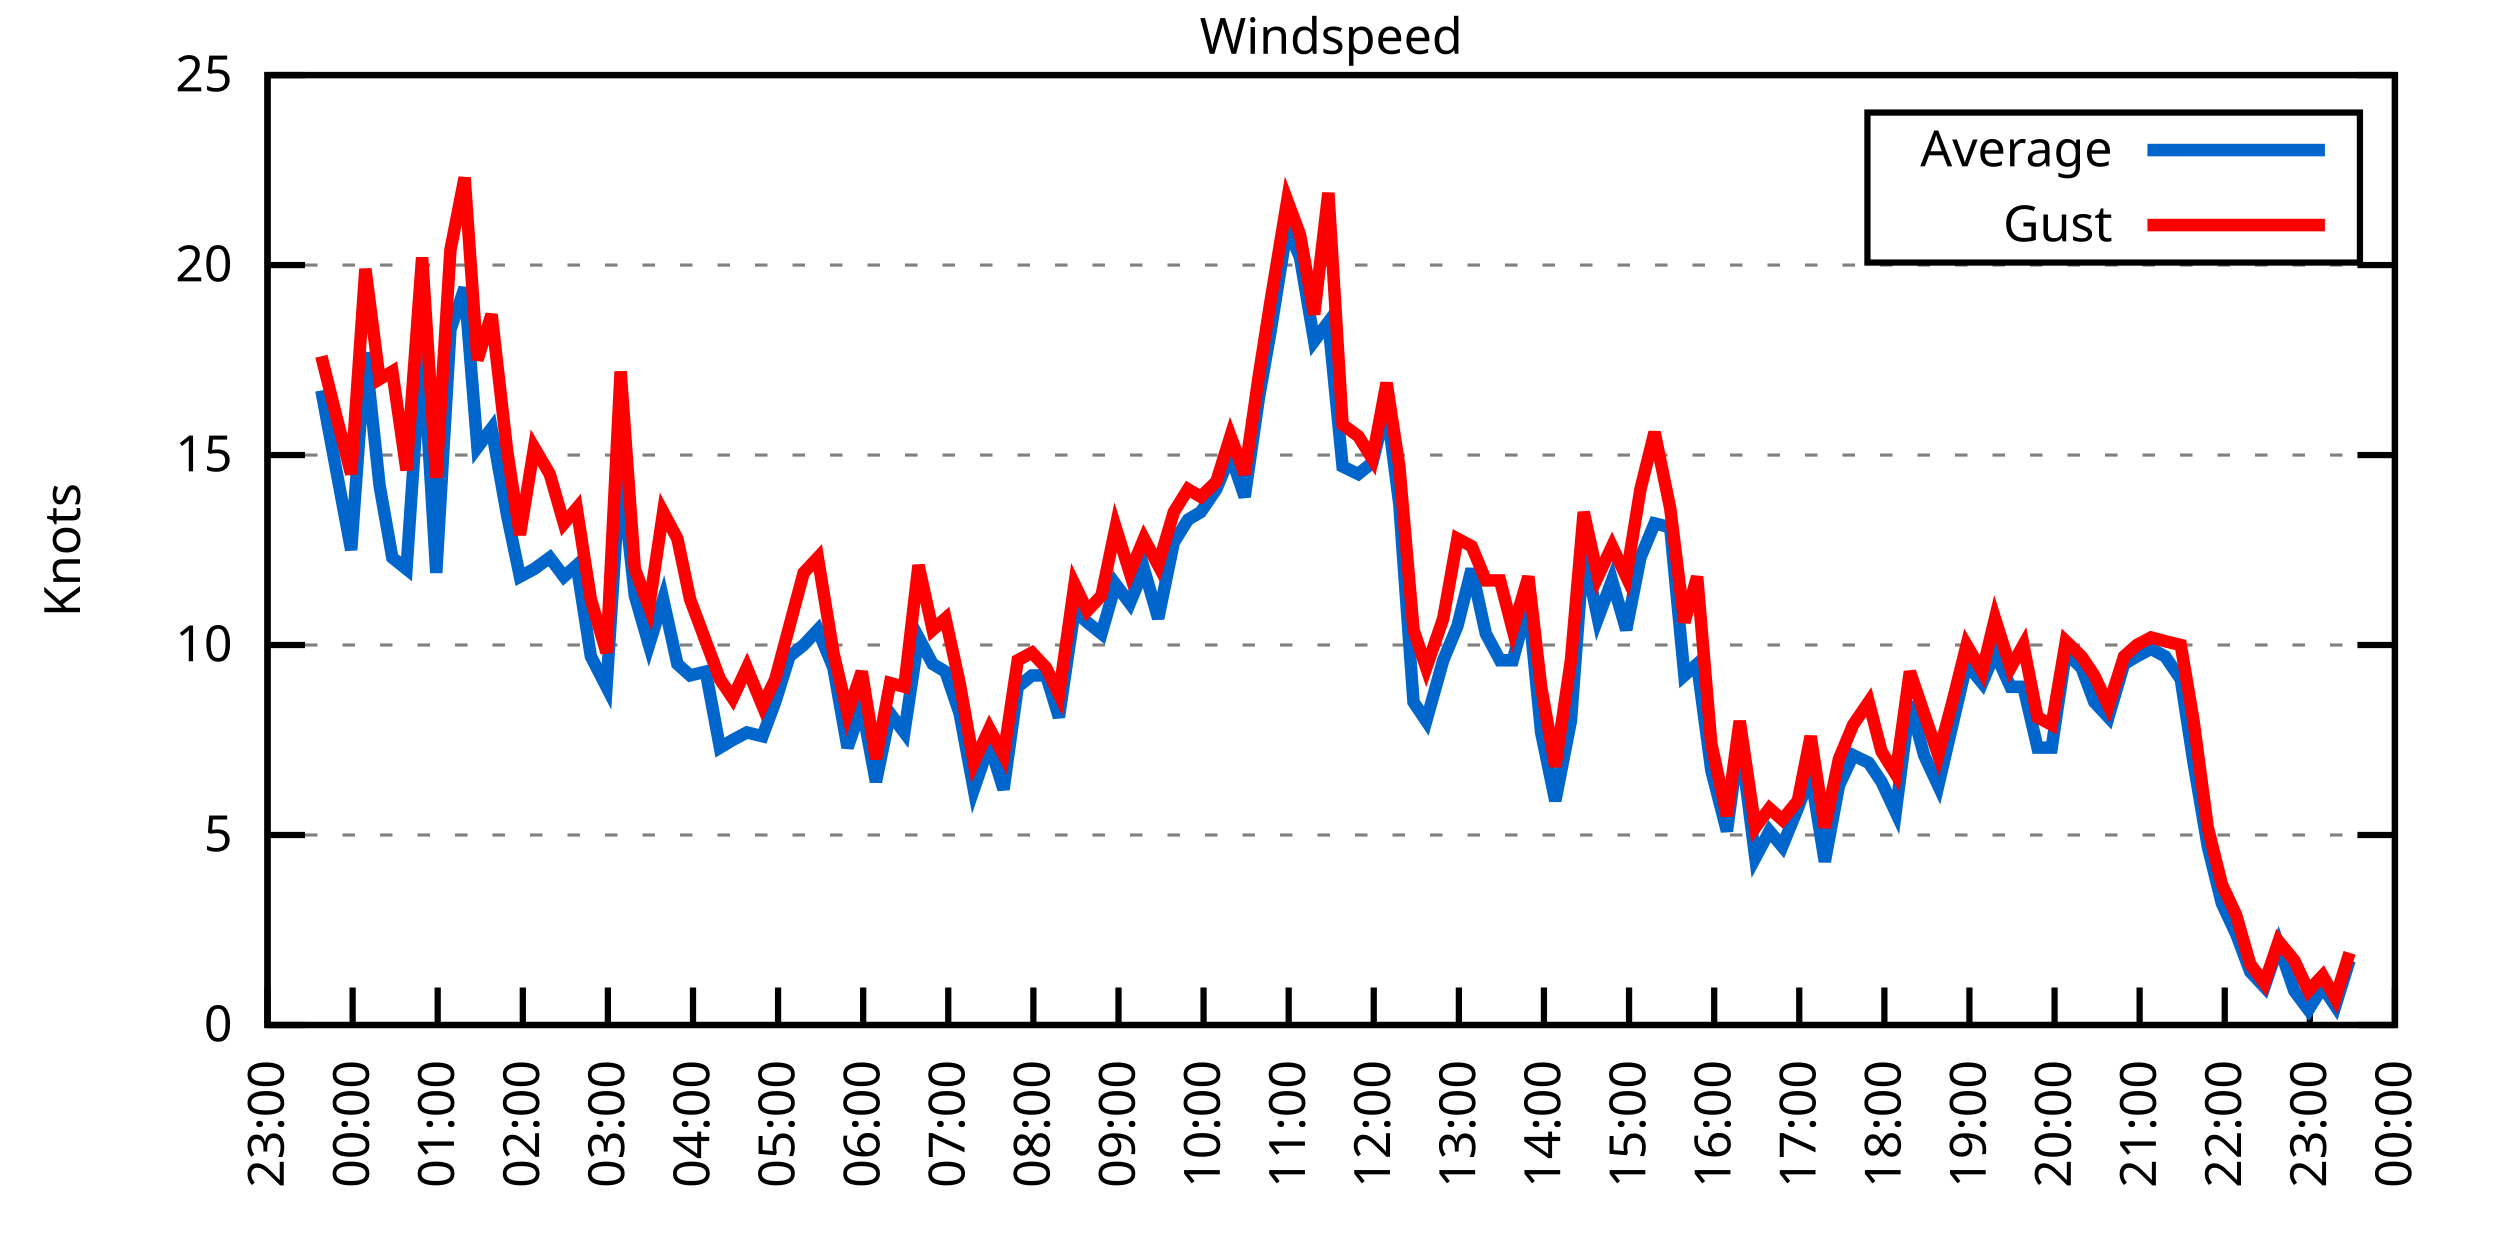
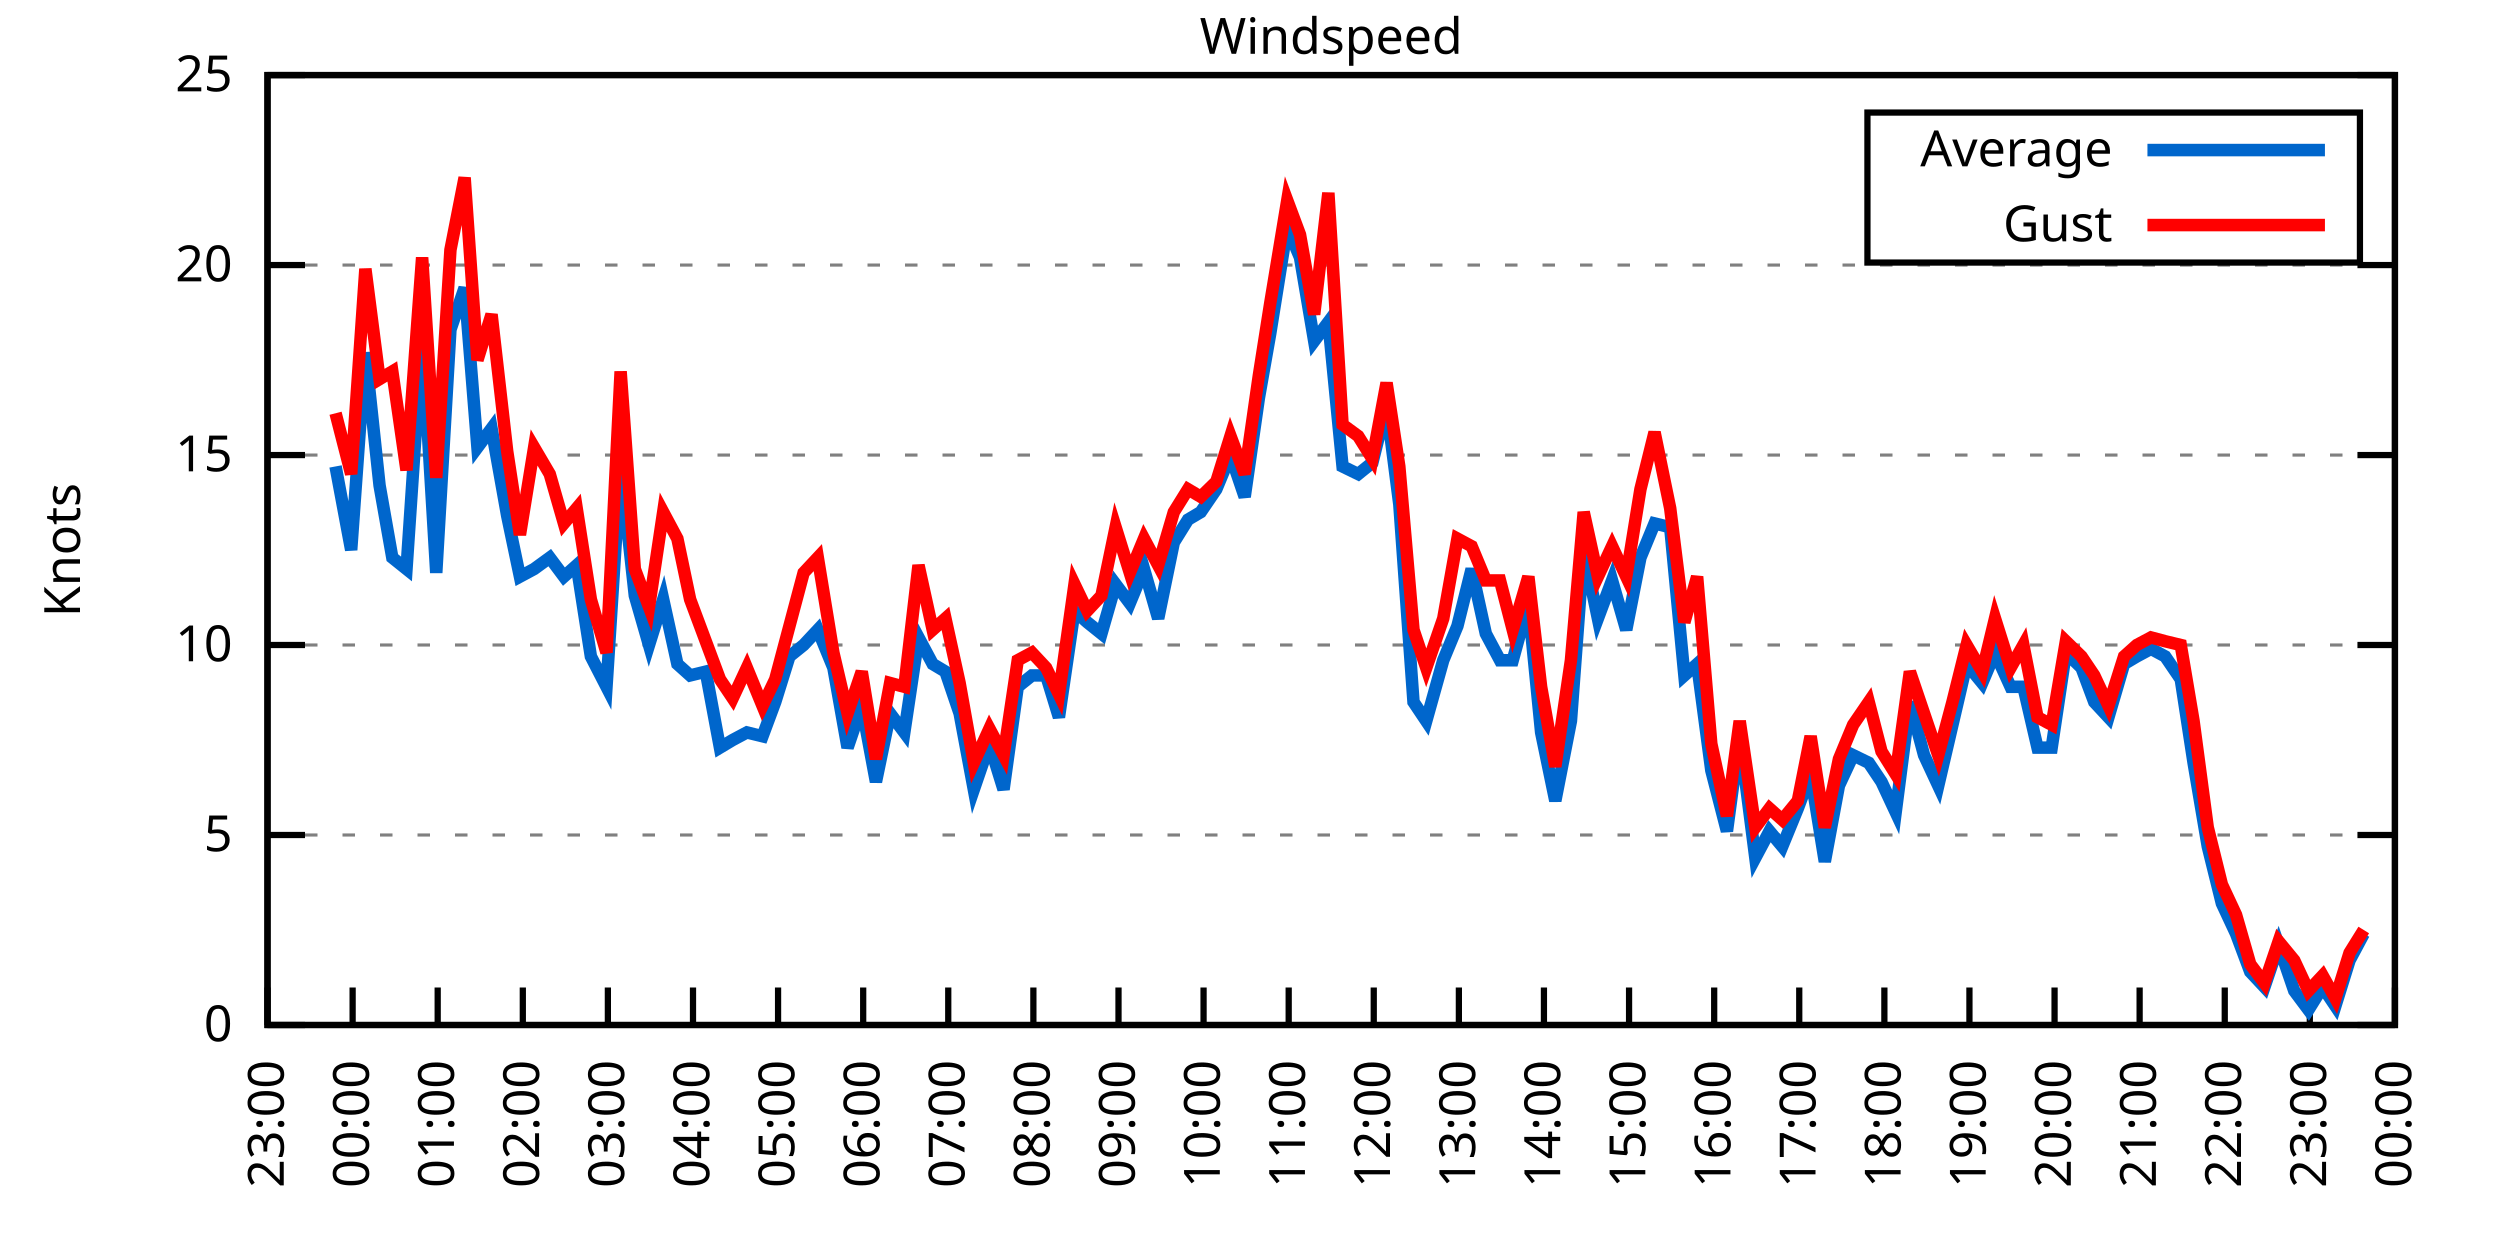
<svg xmlns="http://www.w3.org/2000/svg" xmlns:xlink="http://www.w3.org/1999/xlink" width="400" height="200" viewBox="0 0 400 200">
  <g id="gnuplot_canvas">
    <rect x="0" y="0" width="400" height="200" fill="none" />
    <defs>
      <circle id="gpDot" r="0.5" stroke-width="0.5" stroke="currentColor" />
      <path id="gpPt0" stroke-width="0.333" stroke="currentColor" d="M-1,0 h2 M0,-1 v2" />
      <path id="gpPt1" stroke-width="0.333" stroke="currentColor" d="M-1,-1 L1,1 M1,-1 L-1,1" />
      <path id="gpPt2" stroke-width="0.333" stroke="currentColor" d="M-1,0 L1,0 M0,-1 L0,1 M-1,-1 L1,1 M-1,1 L1,-1" />
      <rect id="gpPt3" stroke-width="0.333" stroke="currentColor" x="-1" y="-1" width="2" height="2" />
      <rect id="gpPt4" stroke-width="0.333" stroke="currentColor" fill="currentColor" x="-1" y="-1" width="2" height="2" />
      <circle id="gpPt5" stroke-width="0.333" stroke="currentColor" cx="0" cy="0" r="1" />
      <use xlink:href="#gpPt5" id="gpPt6" fill="currentColor" stroke="none" />
      <path id="gpPt7" stroke-width="0.333" stroke="currentColor" d="M0,-1.33 L-1.33,0.67 L1.33,0.67 z" />
      <use xlink:href="#gpPt7" id="gpPt8" fill="currentColor" stroke="none" />
      <use xlink:href="#gpPt7" id="gpPt9" stroke="currentColor" transform="rotate(180)" />
      <use xlink:href="#gpPt9" id="gpPt10" fill="currentColor" stroke="none" />
      <use xlink:href="#gpPt3" id="gpPt11" stroke="currentColor" transform="rotate(45)" />
      <use xlink:href="#gpPt11" id="gpPt12" fill="currentColor" stroke="none" />
      <path id="gpPt13" stroke-width="0.333" stroke="currentColor" d="M0,1.330 L1.265,0.411 L0.782,-1.067 L-0.782,-1.076 L-1.265,0.411 z" />
      <use xlink:href="#gpPt13" id="gpPt14" fill="currentColor" stroke="none" />
      <filter id="textbox" filterUnits="objectBoundingBox" x="0" y="0" height="1" width="1">
        <feFlood flood-color="white" flood-opacity="1" result="bgnd" />
        <feComposite in="SourceGraphic" in2="bgnd" operator="atop" />
      </filter>
      <filter id="greybox" filterUnits="objectBoundingBox" x="0" y="0" height="1" width="1">
        <feFlood flood-color="lightgrey" flood-opacity="1" result="grey" />
        <feComposite in="SourceGraphic" in2="grey" operator="atop" />
      </filter>
    </defs>
    <g fill="none" color="white" stroke="currentColor" stroke-width="1.00" stroke-linecap="butt" stroke-linejoin="miter">
</g>
    <g fill="none" color="black" stroke="currentColor" stroke-width="1.00" stroke-linecap="butt" stroke-linejoin="miter">
      <g stroke="none" shape-rendering="crispEdges">
        <polygon fill="rgb(255, 255, 255)" points="42.80,164.00 383.18,164.00 383.18,12.02 42.80,12.02 " />
      </g>
    </g>
    <g fill="none" color="black" stroke="currentColor" stroke-width="1.00" stroke-linecap="butt" stroke-linejoin="miter">
</g>
    <g fill="none" color="black" stroke="black" stroke-width="0.50" stroke-linecap="butt" stroke-linejoin="miter">
</g>
    <g fill="none" color="gray" stroke="currentColor" stroke-width="0.50" stroke-linecap="butt" stroke-linejoin="miter">
      <path stroke="gray" stroke-dasharray="2,4" class="gridline" d="M42.80,164.00 L383.19,164.00  " />
    </g>
    <g fill="none" color="gray" stroke="gray" stroke-width="1.00" stroke-linecap="butt" stroke-linejoin="miter">
</g>
    <g fill="none" color="black" stroke="currentColor" stroke-width="1.00" stroke-linecap="butt" stroke-linejoin="miter">
      <path stroke="black" d="M42.80,164.00 L48.80,164.00 M383.19,164.00 L377.19,164.00  " />
      <g transform="translate(37.20,166.60)" stroke="none" fill="black" font-family="Sans" font-size="8.00" text-anchor="end">
        <text>
          <tspan font-family="Sans"> 0</tspan>
        </text>
      </g>
    </g>
    <g fill="none" color="black" stroke="currentColor" stroke-width="1.00" stroke-linecap="butt" stroke-linejoin="miter">
</g>
    <g fill="none" color="black" stroke="black" stroke-width="0.50" stroke-linecap="butt" stroke-linejoin="miter">
</g>
    <g fill="none" color="gray" stroke="currentColor" stroke-width="0.50" stroke-linecap="butt" stroke-linejoin="miter">
      <path stroke="gray" stroke-dasharray="2,4" class="gridline" d="M42.80,133.60 L383.19,133.60  " />
    </g>
    <g fill="none" color="gray" stroke="gray" stroke-width="1.00" stroke-linecap="butt" stroke-linejoin="miter">
</g>
    <g fill="none" color="black" stroke="currentColor" stroke-width="1.00" stroke-linecap="butt" stroke-linejoin="miter">
      <path stroke="black" d="M42.80,133.60 L48.80,133.60 M383.19,133.60 L377.19,133.60  " />
      <g transform="translate(37.20,136.20)" stroke="none" fill="black" font-family="Sans" font-size="8.00" text-anchor="end">
        <text>
          <tspan font-family="Sans"> 5</tspan>
        </text>
      </g>
    </g>
    <g fill="none" color="black" stroke="currentColor" stroke-width="1.00" stroke-linecap="butt" stroke-linejoin="miter">
</g>
    <g fill="none" color="black" stroke="black" stroke-width="0.50" stroke-linecap="butt" stroke-linejoin="miter">
</g>
    <g fill="none" color="gray" stroke="currentColor" stroke-width="0.50" stroke-linecap="butt" stroke-linejoin="miter">
      <path stroke="gray" stroke-dasharray="2,4" class="gridline" d="M42.80,103.20 L383.19,103.20  " />
    </g>
    <g fill="none" color="gray" stroke="gray" stroke-width="1.00" stroke-linecap="butt" stroke-linejoin="miter">
</g>
    <g fill="none" color="black" stroke="currentColor" stroke-width="1.00" stroke-linecap="butt" stroke-linejoin="miter">
      <path stroke="black" d="M42.80,103.20 L48.80,103.20 M383.19,103.20 L377.19,103.20  " />
      <g transform="translate(37.20,105.80)" stroke="none" fill="black" font-family="Sans" font-size="8.00" text-anchor="end">
        <text>
          <tspan font-family="Sans"> 10</tspan>
        </text>
      </g>
    </g>
    <g fill="none" color="black" stroke="currentColor" stroke-width="1.00" stroke-linecap="butt" stroke-linejoin="miter">
</g>
    <g fill="none" color="black" stroke="black" stroke-width="0.50" stroke-linecap="butt" stroke-linejoin="miter">
</g>
    <g fill="none" color="gray" stroke="currentColor" stroke-width="0.50" stroke-linecap="butt" stroke-linejoin="miter">
      <path stroke="gray" stroke-dasharray="2,4" class="gridline" d="M42.80,72.81 L383.19,72.81  " />
    </g>
    <g fill="none" color="gray" stroke="gray" stroke-width="1.00" stroke-linecap="butt" stroke-linejoin="miter">
</g>
    <g fill="none" color="black" stroke="currentColor" stroke-width="1.00" stroke-linecap="butt" stroke-linejoin="miter">
      <path stroke="black" d="M42.80,72.81 L48.80,72.81 M383.19,72.81 L377.19,72.81  " />
      <g transform="translate(37.20,75.41)" stroke="none" fill="black" font-family="Sans" font-size="8.00" text-anchor="end">
        <text>
          <tspan font-family="Sans"> 15</tspan>
        </text>
      </g>
    </g>
    <g fill="none" color="black" stroke="currentColor" stroke-width="1.00" stroke-linecap="butt" stroke-linejoin="miter">
</g>
    <g fill="none" color="black" stroke="black" stroke-width="0.50" stroke-linecap="butt" stroke-linejoin="miter">
</g>
    <g fill="none" color="gray" stroke="currentColor" stroke-width="0.50" stroke-linecap="butt" stroke-linejoin="miter">
      <path stroke="gray" stroke-dasharray="2,4" class="gridline" d="M42.80,42.41 L383.19,42.41  " />
    </g>
    <g fill="none" color="gray" stroke="gray" stroke-width="1.00" stroke-linecap="butt" stroke-linejoin="miter">
</g>
    <g fill="none" color="black" stroke="currentColor" stroke-width="1.00" stroke-linecap="butt" stroke-linejoin="miter">
      <path stroke="black" d="M42.80,42.41 L48.80,42.41 M383.19,42.41 L377.19,42.41  " />
      <g transform="translate(37.20,45.01)" stroke="none" fill="black" font-family="Sans" font-size="8.00" text-anchor="end">
        <text>
          <tspan font-family="Sans"> 20</tspan>
        </text>
      </g>
    </g>
    <g fill="none" color="black" stroke="currentColor" stroke-width="1.00" stroke-linecap="butt" stroke-linejoin="miter">
</g>
    <g fill="none" color="black" stroke="black" stroke-width="0.50" stroke-linecap="butt" stroke-linejoin="miter">
</g>
    <g fill="none" color="gray" stroke="currentColor" stroke-width="0.50" stroke-linecap="butt" stroke-linejoin="miter">
      <path stroke="gray" stroke-dasharray="2,4" class="gridline" d="M42.80,12.01 L383.19,12.01  " />
    </g>
    <g fill="none" color="gray" stroke="gray" stroke-width="1.00" stroke-linecap="butt" stroke-linejoin="miter">
</g>
    <g fill="none" color="black" stroke="currentColor" stroke-width="1.00" stroke-linecap="butt" stroke-linejoin="miter">
      <path stroke="black" d="M42.80,12.01 L48.80,12.01 M383.19,12.01 L377.19,12.01  " />
      <g transform="translate(37.20,14.61)" stroke="none" fill="black" font-family="Sans" font-size="8.00" text-anchor="end">
        <text>
          <tspan font-family="Sans"> 25</tspan>
        </text>
      </g>
    </g>
    <g fill="none" color="black" stroke="currentColor" stroke-width="1.00" stroke-linecap="butt" stroke-linejoin="miter">
      <path stroke="black" d="M42.80,164.00 L42.80,158.00  " />
      <g transform="translate(45.40,169.60) rotate(270.00)" stroke="none" fill="black" font-family="Sans" font-size="8.00" text-anchor="end">
        <text>
          <tspan font-family="Sans">23:00</tspan>
        </text>
      </g>
    </g>
    <g fill="none" color="black" stroke="currentColor" stroke-width="1.00" stroke-linecap="butt" stroke-linejoin="miter">
      <path stroke="black" d="M56.42,164.00 L56.42,158.00  " />
      <g transform="translate(59.02,169.60) rotate(270.00)" stroke="none" fill="black" font-family="Sans" font-size="8.00" text-anchor="end">
        <text>
          <tspan font-family="Sans">00:00</tspan>
        </text>
      </g>
    </g>
    <g fill="none" color="black" stroke="currentColor" stroke-width="1.00" stroke-linecap="butt" stroke-linejoin="miter">
      <path stroke="black" d="M70.03,164.00 L70.03,158.00  " />
      <g transform="translate(72.63,169.60) rotate(270.00)" stroke="none" fill="black" font-family="Sans" font-size="8.00" text-anchor="end">
        <text>
          <tspan font-family="Sans">01:00</tspan>
        </text>
      </g>
    </g>
    <g fill="none" color="black" stroke="currentColor" stroke-width="1.00" stroke-linecap="butt" stroke-linejoin="miter">
      <path stroke="black" d="M83.65,164.00 L83.65,158.00  " />
      <g transform="translate(86.25,169.60) rotate(270.00)" stroke="none" fill="black" font-family="Sans" font-size="8.00" text-anchor="end">
        <text>
          <tspan font-family="Sans">02:00</tspan>
        </text>
      </g>
    </g>
    <g fill="none" color="black" stroke="currentColor" stroke-width="1.00" stroke-linecap="butt" stroke-linejoin="miter">
      <path stroke="black" d="M97.26,164.00 L97.26,158.00  " />
      <g transform="translate(99.86,169.60) rotate(270.00)" stroke="none" fill="black" font-family="Sans" font-size="8.00" text-anchor="end">
        <text>
          <tspan font-family="Sans">03:00</tspan>
        </text>
      </g>
    </g>
    <g fill="none" color="black" stroke="currentColor" stroke-width="1.00" stroke-linecap="butt" stroke-linejoin="miter">
      <path stroke="black" d="M110.88,164.00 L110.88,158.00  " />
      <g transform="translate(113.48,169.60) rotate(270.00)" stroke="none" fill="black" font-family="Sans" font-size="8.00" text-anchor="end">
        <text>
          <tspan font-family="Sans">04:00</tspan>
        </text>
      </g>
    </g>
    <g fill="none" color="black" stroke="currentColor" stroke-width="1.00" stroke-linecap="butt" stroke-linejoin="miter">
      <path stroke="black" d="M124.49,164.00 L124.49,158.00  " />
      <g transform="translate(127.09,169.60) rotate(270.00)" stroke="none" fill="black" font-family="Sans" font-size="8.00" text-anchor="end">
        <text>
          <tspan font-family="Sans">05:00</tspan>
        </text>
      </g>
    </g>
    <g fill="none" color="black" stroke="currentColor" stroke-width="1.00" stroke-linecap="butt" stroke-linejoin="miter">
      <path stroke="black" d="M138.11,164.00 L138.11,158.00  " />
      <g transform="translate(140.71,169.60) rotate(270.00)" stroke="none" fill="black" font-family="Sans" font-size="8.00" text-anchor="end">
        <text>
          <tspan font-family="Sans">06:00</tspan>
        </text>
      </g>
    </g>
    <g fill="none" color="black" stroke="currentColor" stroke-width="1.00" stroke-linecap="butt" stroke-linejoin="miter">
      <path stroke="black" d="M151.72,164.00 L151.72,158.00  " />
      <g transform="translate(154.32,169.60) rotate(270.00)" stroke="none" fill="black" font-family="Sans" font-size="8.00" text-anchor="end">
        <text>
          <tspan font-family="Sans">07:00</tspan>
        </text>
      </g>
    </g>
    <g fill="none" color="black" stroke="currentColor" stroke-width="1.00" stroke-linecap="butt" stroke-linejoin="miter">
      <path stroke="black" d="M165.34,164.00 L165.34,158.00  " />
      <g transform="translate(167.94,169.60) rotate(270.00)" stroke="none" fill="black" font-family="Sans" font-size="8.00" text-anchor="end">
        <text>
          <tspan font-family="Sans">08:00</tspan>
        </text>
      </g>
    </g>
    <g fill="none" color="black" stroke="currentColor" stroke-width="1.00" stroke-linecap="butt" stroke-linejoin="miter">
      <path stroke="black" d="M178.96,164.00 L178.96,158.00  " />
      <g transform="translate(181.56,169.60) rotate(270.00)" stroke="none" fill="black" font-family="Sans" font-size="8.00" text-anchor="end">
        <text>
          <tspan font-family="Sans">09:00</tspan>
        </text>
      </g>
    </g>
    <g fill="none" color="black" stroke="currentColor" stroke-width="1.00" stroke-linecap="butt" stroke-linejoin="miter">
      <path stroke="black" d="M192.57,164.00 L192.57,158.00  " />
      <g transform="translate(195.17,169.60) rotate(270.00)" stroke="none" fill="black" font-family="Sans" font-size="8.00" text-anchor="end">
        <text>
          <tspan font-family="Sans">10:00</tspan>
        </text>
      </g>
    </g>
    <g fill="none" color="black" stroke="currentColor" stroke-width="1.00" stroke-linecap="butt" stroke-linejoin="miter">
      <path stroke="black" d="M206.19,164.00 L206.19,158.00  " />
      <g transform="translate(208.79,169.60) rotate(270.00)" stroke="none" fill="black" font-family="Sans" font-size="8.00" text-anchor="end">
        <text>
          <tspan font-family="Sans">11:00</tspan>
        </text>
      </g>
    </g>
    <g fill="none" color="black" stroke="currentColor" stroke-width="1.00" stroke-linecap="butt" stroke-linejoin="miter">
      <path stroke="black" d="M219.80,164.00 L219.80,158.00  " />
      <g transform="translate(222.40,169.60) rotate(270.00)" stroke="none" fill="black" font-family="Sans" font-size="8.00" text-anchor="end">
        <text>
          <tspan font-family="Sans">12:00</tspan>
        </text>
      </g>
    </g>
    <g fill="none" color="black" stroke="currentColor" stroke-width="1.00" stroke-linecap="butt" stroke-linejoin="miter">
      <path stroke="black" d="M233.42,164.00 L233.42,158.00  " />
      <g transform="translate(236.02,169.60) rotate(270.00)" stroke="none" fill="black" font-family="Sans" font-size="8.00" text-anchor="end">
        <text>
          <tspan font-family="Sans">13:00</tspan>
        </text>
      </g>
    </g>
    <g fill="none" color="black" stroke="currentColor" stroke-width="1.00" stroke-linecap="butt" stroke-linejoin="miter">
      <path stroke="black" d="M247.03,164.00 L247.03,158.00  " />
      <g transform="translate(249.63,169.60) rotate(270.00)" stroke="none" fill="black" font-family="Sans" font-size="8.00" text-anchor="end">
        <text>
          <tspan font-family="Sans">14:00</tspan>
        </text>
      </g>
    </g>
    <g fill="none" color="black" stroke="currentColor" stroke-width="1.00" stroke-linecap="butt" stroke-linejoin="miter">
      <path stroke="black" d="M260.65,164.00 L260.65,158.00  " />
      <g transform="translate(263.25,169.60) rotate(270.00)" stroke="none" fill="black" font-family="Sans" font-size="8.00" text-anchor="end">
        <text>
          <tspan font-family="Sans">15:00</tspan>
        </text>
      </g>
    </g>
    <g fill="none" color="black" stroke="currentColor" stroke-width="1.00" stroke-linecap="butt" stroke-linejoin="miter">
      <path stroke="black" d="M274.27,164.00 L274.27,158.00  " />
      <g transform="translate(276.87,169.60) rotate(270.00)" stroke="none" fill="black" font-family="Sans" font-size="8.00" text-anchor="end">
        <text>
          <tspan font-family="Sans">16:00</tspan>
        </text>
      </g>
    </g>
    <g fill="none" color="black" stroke="currentColor" stroke-width="1.00" stroke-linecap="butt" stroke-linejoin="miter">
      <path stroke="black" d="M287.88,164.00 L287.88,158.00  " />
      <g transform="translate(290.48,169.60) rotate(270.00)" stroke="none" fill="black" font-family="Sans" font-size="8.00" text-anchor="end">
        <text>
          <tspan font-family="Sans">17:00</tspan>
        </text>
      </g>
    </g>
    <g fill="none" color="black" stroke="currentColor" stroke-width="1.00" stroke-linecap="butt" stroke-linejoin="miter">
      <path stroke="black" d="M301.50,164.00 L301.50,158.00  " />
      <g transform="translate(304.10,169.60) rotate(270.00)" stroke="none" fill="black" font-family="Sans" font-size="8.00" text-anchor="end">
        <text>
          <tspan font-family="Sans">18:00</tspan>
        </text>
      </g>
    </g>
    <g fill="none" color="black" stroke="currentColor" stroke-width="1.00" stroke-linecap="butt" stroke-linejoin="miter">
      <path stroke="black" d="M315.11,164.00 L315.11,158.00  " />
      <g transform="translate(317.71,169.60) rotate(270.00)" stroke="none" fill="black" font-family="Sans" font-size="8.00" text-anchor="end">
        <text>
          <tspan font-family="Sans">19:00</tspan>
        </text>
      </g>
    </g>
    <g fill="none" color="black" stroke="currentColor" stroke-width="1.00" stroke-linecap="butt" stroke-linejoin="miter">
      <path stroke="black" d="M328.73,164.00 L328.73,158.00  " />
      <g transform="translate(331.33,169.60) rotate(270.00)" stroke="none" fill="black" font-family="Sans" font-size="8.00" text-anchor="end">
        <text>
          <tspan font-family="Sans">20:00</tspan>
        </text>
      </g>
    </g>
    <g fill="none" color="black" stroke="currentColor" stroke-width="1.00" stroke-linecap="butt" stroke-linejoin="miter">
      <path stroke="black" d="M342.34,164.00 L342.34,158.00  " />
      <g transform="translate(344.94,169.60) rotate(270.00)" stroke="none" fill="black" font-family="Sans" font-size="8.00" text-anchor="end">
        <text>
          <tspan font-family="Sans">21:00</tspan>
        </text>
      </g>
    </g>
    <g fill="none" color="black" stroke="currentColor" stroke-width="1.00" stroke-linecap="butt" stroke-linejoin="miter">
      <path stroke="black" d="M355.96,164.00 L355.96,158.00  " />
      <g transform="translate(358.56,169.60) rotate(270.00)" stroke="none" fill="black" font-family="Sans" font-size="8.00" text-anchor="end">
        <text>
          <tspan font-family="Sans">22:00</tspan>
        </text>
      </g>
    </g>
    <g fill="none" color="black" stroke="currentColor" stroke-width="1.00" stroke-linecap="butt" stroke-linejoin="miter">
      <path stroke="black" d="M369.57,164.00 L369.57,158.00  " />
      <g transform="translate(372.17,169.60) rotate(270.00)" stroke="none" fill="black" font-family="Sans" font-size="8.00" text-anchor="end">
        <text>
          <tspan font-family="Sans">23:00</tspan>
        </text>
      </g>
    </g>
    <g fill="none" color="black" stroke="currentColor" stroke-width="1.00" stroke-linecap="butt" stroke-linejoin="miter">
      <path stroke="black" d="M383.19,164.00 L383.19,158.00  " />
      <g transform="translate(385.79,169.60) rotate(270.00)" stroke="none" fill="black" font-family="Sans" font-size="8.00" text-anchor="end">
        <text>
          <tspan font-family="Sans">00:00</tspan>
        </text>
      </g>
    </g>
    <g fill="none" color="black" stroke="currentColor" stroke-width="1.00" stroke-linecap="butt" stroke-linejoin="miter">
</g>
    <g fill="none" color="black" stroke="currentColor" stroke-width="1.00" stroke-linecap="butt" stroke-linejoin="miter">
      <path stroke="black" d="M42.80,12.01 L42.80,164.00 L383.19,164.00 L383.19,12.01 L42.80,12.01 Z  " />
    </g>
    <g fill="none" color="black" stroke="currentColor" stroke-width="1.00" stroke-linecap="butt" stroke-linejoin="miter">
</g>
    <g fill="none" color="black" stroke="currentColor" stroke-width="1.00" stroke-linecap="butt" stroke-linejoin="miter">
      <path stroke="black" d="M298.79,42.01 L298.79,18.01 L377.59,18.01 L377.59,42.01 L298.79,42.01 Z  " />
    </g>
    <g id="Windspeed_plot_1">
      <g fill="none" color="white" stroke="black" stroke-width="2.00" stroke-linecap="butt" stroke-linejoin="miter">
</g>
      <g fill="none" color="black" stroke="currentColor" stroke-width="2.00" stroke-linecap="butt" stroke-linejoin="miter">
        <g transform="translate(337.99,26.61)" stroke="none" fill="black" font-family="Sans" font-size="8.00" text-anchor="end">
          <text>
            <tspan font-family="Sans">Average</tspan>
          </text>
        </g>
      </g>
      <g fill="none" color="black" stroke="currentColor" stroke-width="2.00" stroke-linecap="butt" stroke-linejoin="miter">
-         <path stroke="rgb(  0, 102, 204)" d="M343.59,24.01 L371.99,24.01 M51.42,62.47 L53.69,74.63 L56.19,88.00 L58.46,56.39 L60.73,77.67 L62.77,89.22   L65.04,91.04 L67.54,53.96 L69.80,91.65 L72.07,52.74 L74.34,46.06 L76.39,71.59 L78.65,68.55 L81.15,82.53   L83.19,92.26 L85.46,91.04 L87.96,89.22 L90.23,92.26 L92.27,90.44 L94.54,105.03 L97.04,109.89 L99.30,74.63   L101.57,95.30 L103.84,103.20 L106.11,95.91 L108.38,106.24 L110.42,108.07 L112.92,107.46 L115.19,119.62 L117.23,118.40   L119.50,117.19 L122.00,117.80 L124.04,112.32 L126.31,105.03 L128.58,103.20 L130.85,100.77 L133.34,106.85 L135.61,119.62   L137.88,112.93 L140.15,125.09 L142.42,114.15 L144.69,117.19 L146.96,101.99 L149.23,106.24 L151.27,107.46 L153.54,114.15   L155.81,126.31 L158.31,119.01 L160.57,126.31 L162.84,109.89 L165.11,108.07 L167.38,108.07 L169.43,114.76 L171.92,97.73   L173.96,99.56 L176.23,101.38 L178.50,93.48 L180.77,96.52 L183.04,91.04 L185.31,98.95 L187.81,86.79 L190.08,83.14   L192.12,81.93 L194.61,78.28 L196.88,72.81 L199.15,79.49 L201.42,63.69 L203.24,53.35 L205.96,36.33 L208.00,41.19   L210.27,54.57 L212.54,51.53 L214.81,74.63 L217.31,75.85 L219.58,74.02 L221.85,64.90 L223.89,80.71 L226.16,112.32   L228.20,115.36 L230.92,105.64 L233.19,100.16 L235.46,91.04 L237.73,101.38 L240.00,105.64 L242.04,105.64 L244.54,96.52   L246.58,117.19 L248.85,128.13 L251.35,115.36 L253.39,88.00 L255.66,98.95 L257.93,92.87 L260.20,100.77 L262.47,89.22   L264.73,83.75 L267.23,84.36 L269.50,108.07 L271.54,106.24 L273.81,123.27 L276.31,132.99 L278.35,117.80 L280.85,137.25   L283.12,132.99 L285.16,135.43 L287.65,129.35 L289.70,123.87 L291.97,137.86 L294.23,125.70 L296.50,120.83 L299.00,122.05   L301.04,125.09 L303.31,129.95 L305.58,112.32 L307.85,120.83 L310.12,125.70 L312.39,115.97 L314.66,106.24 L317.15,109.28   L319.20,104.42 L321.69,109.89 L323.74,109.89 L326.00,119.62 L328.27,119.62 L330.54,104.42 L333.04,106.85 L335.08,112.32   L337.35,114.76 L339.85,106.24 L341.89,105.03 L344.16,103.81 L346.43,105.03 L348.92,108.68 L350.97,122.05 L353.24,135.43   L355.50,144.55 L357.77,149.41 L360.04,155.49 L362.31,157.92 L364.58,151.23 L367.08,158.53 L369.35,161.57 L371.62,157.92   L373.66,160.96 L375.93,153.66  " />
+         <path stroke="rgb(  0, 102, 204)" d="M343.59,24.01 L371.99,24.01 M53.69,74.63 L56.19,88.00 L58.46,56.39 L60.73,77.67 L62.77,89.22 L65.04,91.04   L67.54,53.96 L69.80,91.65 L72.07,52.74 L74.34,46.06 L76.39,71.59 L78.65,68.55 L81.15,82.53 L83.19,92.26   L85.46,91.04 L87.96,89.22 L90.23,92.26 L92.27,90.44 L94.54,105.03 L97.04,109.89 L99.30,74.63 L101.57,95.30   L103.84,103.20 L106.11,95.91 L108.38,106.24 L110.42,108.07 L112.92,107.46 L115.19,119.62 L117.23,118.40 L119.50,117.19   L122.00,117.80 L124.04,112.32 L126.31,105.03 L128.58,103.20 L130.85,100.77 L133.34,106.85 L135.61,119.62 L137.88,112.93   L140.15,125.09 L142.42,114.15 L144.69,117.19 L146.96,101.99 L149.23,106.24 L151.27,107.46 L153.54,114.15 L155.81,126.31   L158.31,119.01 L160.57,126.31 L162.84,109.89 L165.11,108.07 L167.38,108.07 L169.43,114.76 L171.92,97.73 L173.96,99.56   L176.23,101.38 L178.50,93.48 L180.77,96.52 L183.04,91.04 L185.31,98.95 L187.81,86.79 L190.08,83.14 L192.12,81.93   L194.61,78.28 L196.88,72.81 L199.15,79.49 L201.42,63.69 L203.24,53.35 L205.96,36.33 L208.00,41.19 L210.27,54.57   L212.54,51.53 L214.81,74.63 L217.31,75.85 L219.58,74.02 L221.85,64.90 L223.89,80.71 L226.16,112.32 L228.20,115.36   L230.92,105.64 L233.19,100.16 L235.46,91.04 L237.73,101.38 L240.00,105.64 L242.04,105.64 L244.54,96.52 L246.58,117.19   L248.85,128.13 L251.35,115.36 L253.39,88.00 L255.66,98.95 L257.93,92.87 L260.20,100.77 L262.47,89.22 L264.73,83.75   L267.23,84.36 L269.50,108.07 L271.54,106.24 L273.81,123.27 L276.31,132.99 L278.35,117.80 L280.85,137.25 L283.12,132.99   L285.16,135.43 L287.65,129.35 L289.70,123.87 L291.97,137.86 L294.23,125.70 L296.50,120.83 L299.00,122.05 L301.04,125.09   L303.31,129.95 L305.58,112.32 L307.85,120.83 L310.12,125.70 L312.39,115.97 L314.66,106.24 L317.15,109.28 L319.20,104.42   L321.69,109.89 L323.74,109.89 L326.00,119.62 L328.27,119.62 L330.54,104.42 L333.04,106.85 L335.08,112.32 L337.35,114.76   L339.85,106.24 L341.89,105.03 L344.16,103.81 L346.43,105.03 L348.92,108.68 L350.97,122.05 L353.24,135.43 L355.50,144.55   L357.77,149.41 L360.04,155.49 L362.31,157.92 L364.58,151.23 L367.08,158.53 L369.35,161.57 L371.62,157.92 L373.66,160.96   L375.93,153.66 L378.20,149.41  " />
      </g>
    </g>
    <g id="Windspeed_plot_2">
      <g fill="none" color="black" stroke="currentColor" stroke-width="2.00" stroke-linecap="butt" stroke-linejoin="miter">
        <g transform="translate(337.99,38.61)" stroke="none" fill="black" font-family="Sans" font-size="8.00" text-anchor="end">
          <text>
            <tspan font-family="Sans">Gust</tspan>
          </text>
        </g>
      </g>
      <g fill="none" color="black" stroke="currentColor" stroke-width="2.00" stroke-linecap="butt" stroke-linejoin="miter">
-         <path stroke="rgb(255,   0,   0)" d="M343.59,36.01 L371.99,36.01 M51.42,57.00 L53.69,66.12 L56.19,75.85 L58.46,43.02 L60.73,60.65 L62.77,59.43   L65.04,75.24 L67.54,41.19 L69.80,76.45 L72.07,39.98 L74.34,28.42 L76.39,57.61 L78.65,50.31 L81.15,72.20   L83.19,85.57 L85.46,71.59 L87.96,75.85 L90.23,83.75 L92.27,81.32 L94.54,95.91 L97.04,104.42 L99.30,59.43   L101.57,91.04 L103.84,97.12 L106.11,81.93 L108.38,86.18 L110.42,95.91 L112.92,102.60 L115.19,108.68 L117.23,111.72   L119.50,106.85 L122.00,112.93 L124.04,108.68 L126.31,100.16 L128.58,91.65 L130.85,89.22 L133.34,104.42 L135.61,114.15   L137.88,107.46 L140.15,121.44 L142.42,109.28 L144.69,109.89 L146.96,90.44 L149.23,100.77 L151.27,98.95 L153.54,109.28   L155.81,122.05 L158.31,116.58 L160.57,120.83 L162.84,105.64 L165.11,104.42 L167.38,106.85 L169.43,111.11 L171.92,93.48   L173.96,97.73 L176.23,95.30 L178.50,84.36 L180.77,91.65 L183.04,86.18 L185.31,90.44 L187.81,81.93 L190.08,78.28   L192.12,79.49 L194.61,77.06 L196.88,69.77 L199.15,75.85 L201.42,60.04 L203.24,48.49 L205.96,32.07 L208.00,37.54   L210.27,50.31 L212.54,30.86 L214.81,67.94 L217.31,69.77 L219.58,73.41 L221.85,61.25 L223.89,74.63 L226.16,100.77   L228.20,106.85 L230.92,98.95 L233.19,86.18 L235.46,87.40 L237.73,92.87 L240.00,92.87 L242.04,100.77 L244.54,92.26   L246.58,109.89 L248.85,122.66 L251.35,105.64 L253.39,81.93 L255.66,92.26 L257.93,87.40 L260.20,92.26 L262.47,78.28   L264.73,69.16 L267.23,81.32 L269.50,99.56 L271.54,92.26 L273.81,119.01 L276.31,130.56 L278.35,115.36 L280.85,132.39   L283.12,129.35 L285.16,131.17 L287.65,128.13 L289.70,117.80 L291.97,132.39 L294.23,121.44 L296.50,115.97 L299.00,112.32   L301.04,120.23 L303.31,123.87 L305.58,107.46 L307.85,114.15 L310.12,120.83 L312.39,112.32 L314.66,103.20 L317.15,107.46   L319.20,98.95 L321.69,106.85 L323.74,103.20 L326.00,114.76 L328.27,115.97 L330.54,102.60 L333.04,105.03 L335.08,108.07   L337.35,112.93 L339.85,105.03 L341.89,103.20 L344.16,101.99 L346.43,102.60 L348.92,103.20 L350.97,115.36 L353.24,132.39   L355.50,141.51 L357.77,146.37 L360.04,154.27 L362.31,157.31 L364.58,150.62 L367.08,153.66 L369.35,158.53 L371.62,156.10   L373.66,159.74 L375.93,152.45  " />
+         <path stroke="rgb(255,   0,   0)" d="M343.59,36.01 L371.99,36.01 M53.69,66.12 L56.19,75.85 L58.46,43.02 L60.73,60.65 L62.77,59.43 L65.04,75.24   L67.54,41.19 L69.80,76.45 L72.07,39.98 L74.34,28.42 L76.39,57.61 L78.65,50.31 L81.15,72.20 L83.19,85.57   L85.46,71.59 L87.96,75.85 L90.23,83.75 L92.27,81.32 L94.54,95.91 L97.04,104.42 L99.30,59.43 L101.57,91.04   L103.84,97.12 L106.11,81.93 L108.38,86.18 L110.42,95.91 L112.92,102.60 L115.19,108.68 L117.23,111.72 L119.50,106.85   L122.00,112.93 L124.04,108.68 L126.31,100.16 L128.58,91.65 L130.85,89.22 L133.34,104.42 L135.61,114.15 L137.88,107.46   L140.15,121.44 L142.42,109.28 L144.69,109.89 L146.96,90.44 L149.23,100.77 L151.27,98.95 L153.54,109.28 L155.81,122.05   L158.31,116.58 L160.57,120.83 L162.84,105.64 L165.11,104.42 L167.38,106.85 L169.43,111.11 L171.92,93.48 L173.96,97.73   L176.23,95.30 L178.50,84.36 L180.77,91.65 L183.04,86.18 L185.31,90.44 L187.81,81.93 L190.08,78.28 L192.12,79.49   L194.61,77.06 L196.88,69.77 L199.15,75.85 L201.42,60.04 L203.24,48.49 L205.96,32.07 L208.00,37.54 L210.27,50.31   L212.54,30.86 L214.81,67.94 L217.31,69.77 L219.58,73.41 L221.85,61.25 L223.89,74.63 L226.16,100.77 L228.20,106.85   L230.92,98.95 L233.19,86.18 L235.46,87.40 L237.73,92.87 L240.00,92.87 L242.04,100.77 L244.54,92.26 L246.58,109.89   L248.85,122.66 L251.35,105.64 L253.39,81.93 L255.66,92.26 L257.93,87.40 L260.20,92.26 L262.47,78.28 L264.73,69.16   L267.23,81.32 L269.50,99.56 L271.54,92.26 L273.81,119.01 L276.31,130.56 L278.35,115.36 L280.85,132.39 L283.12,129.35   L285.16,131.17 L287.65,128.13 L289.70,117.80 L291.97,132.39 L294.23,121.44 L296.50,115.97 L299.00,112.32 L301.04,120.23   L303.31,123.87 L305.58,107.46 L307.85,114.15 L310.12,120.83 L312.39,112.32 L314.66,103.20 L317.15,107.46 L319.20,98.95   L321.69,106.85 L323.74,103.20 L326.00,114.76 L328.27,115.97 L330.54,102.60 L333.04,105.03 L335.08,108.07 L337.35,112.93   L339.85,105.03 L341.89,103.20 L344.16,101.99 L346.43,102.60 L348.92,103.20 L350.97,115.36 L353.24,132.39 L355.50,141.51   L357.77,146.37 L360.04,154.27 L362.31,157.31 L364.58,150.62 L367.08,153.66 L369.35,158.53 L371.62,156.10 L373.66,159.74   L375.93,152.45 L378.20,148.80  " />
      </g>
    </g>
    <g fill="none" color="black" stroke="currentColor" stroke-width="2.00" stroke-linecap="butt" stroke-linejoin="miter">
</g>
    <g fill="none" color="black" stroke="black" stroke-width="1.00" stroke-linecap="butt" stroke-linejoin="miter">
</g>
    <g fill="none" color="black" stroke="currentColor" stroke-width="1.00" stroke-linecap="butt" stroke-linejoin="miter">
      <path stroke="black" d="M42.80,12.01 L42.80,164.00 L383.19,164.00 L383.19,12.01 L42.80,12.01 Z  " />
      <g transform="translate(12.80,88.01) rotate(270.00)" stroke="none" fill="black" font-family="Sans" font-size="8.00" text-anchor="middle">
        <text>
          <tspan font-family="Sans">Knots</tspan>
        </text>
      </g>
    </g>
    <g fill="none" color="black" stroke="currentColor" stroke-width="1.00" stroke-linecap="butt" stroke-linejoin="miter">
</g>
    <g fill="none" color="black" stroke="currentColor" stroke-width="1.00" stroke-linecap="butt" stroke-linejoin="miter">
      <g transform="translate(212.99,8.61)" stroke="none" fill="black" font-family="Sans" font-size="8.00" text-anchor="middle">
        <text>
          <tspan font-family="Sans">Windspeed</tspan>
        </text>
      </g>
    </g>
    <g fill="none" color="black" stroke="currentColor" stroke-width="1.00" stroke-linecap="butt" stroke-linejoin="miter">
</g>
  </g>
</svg>
